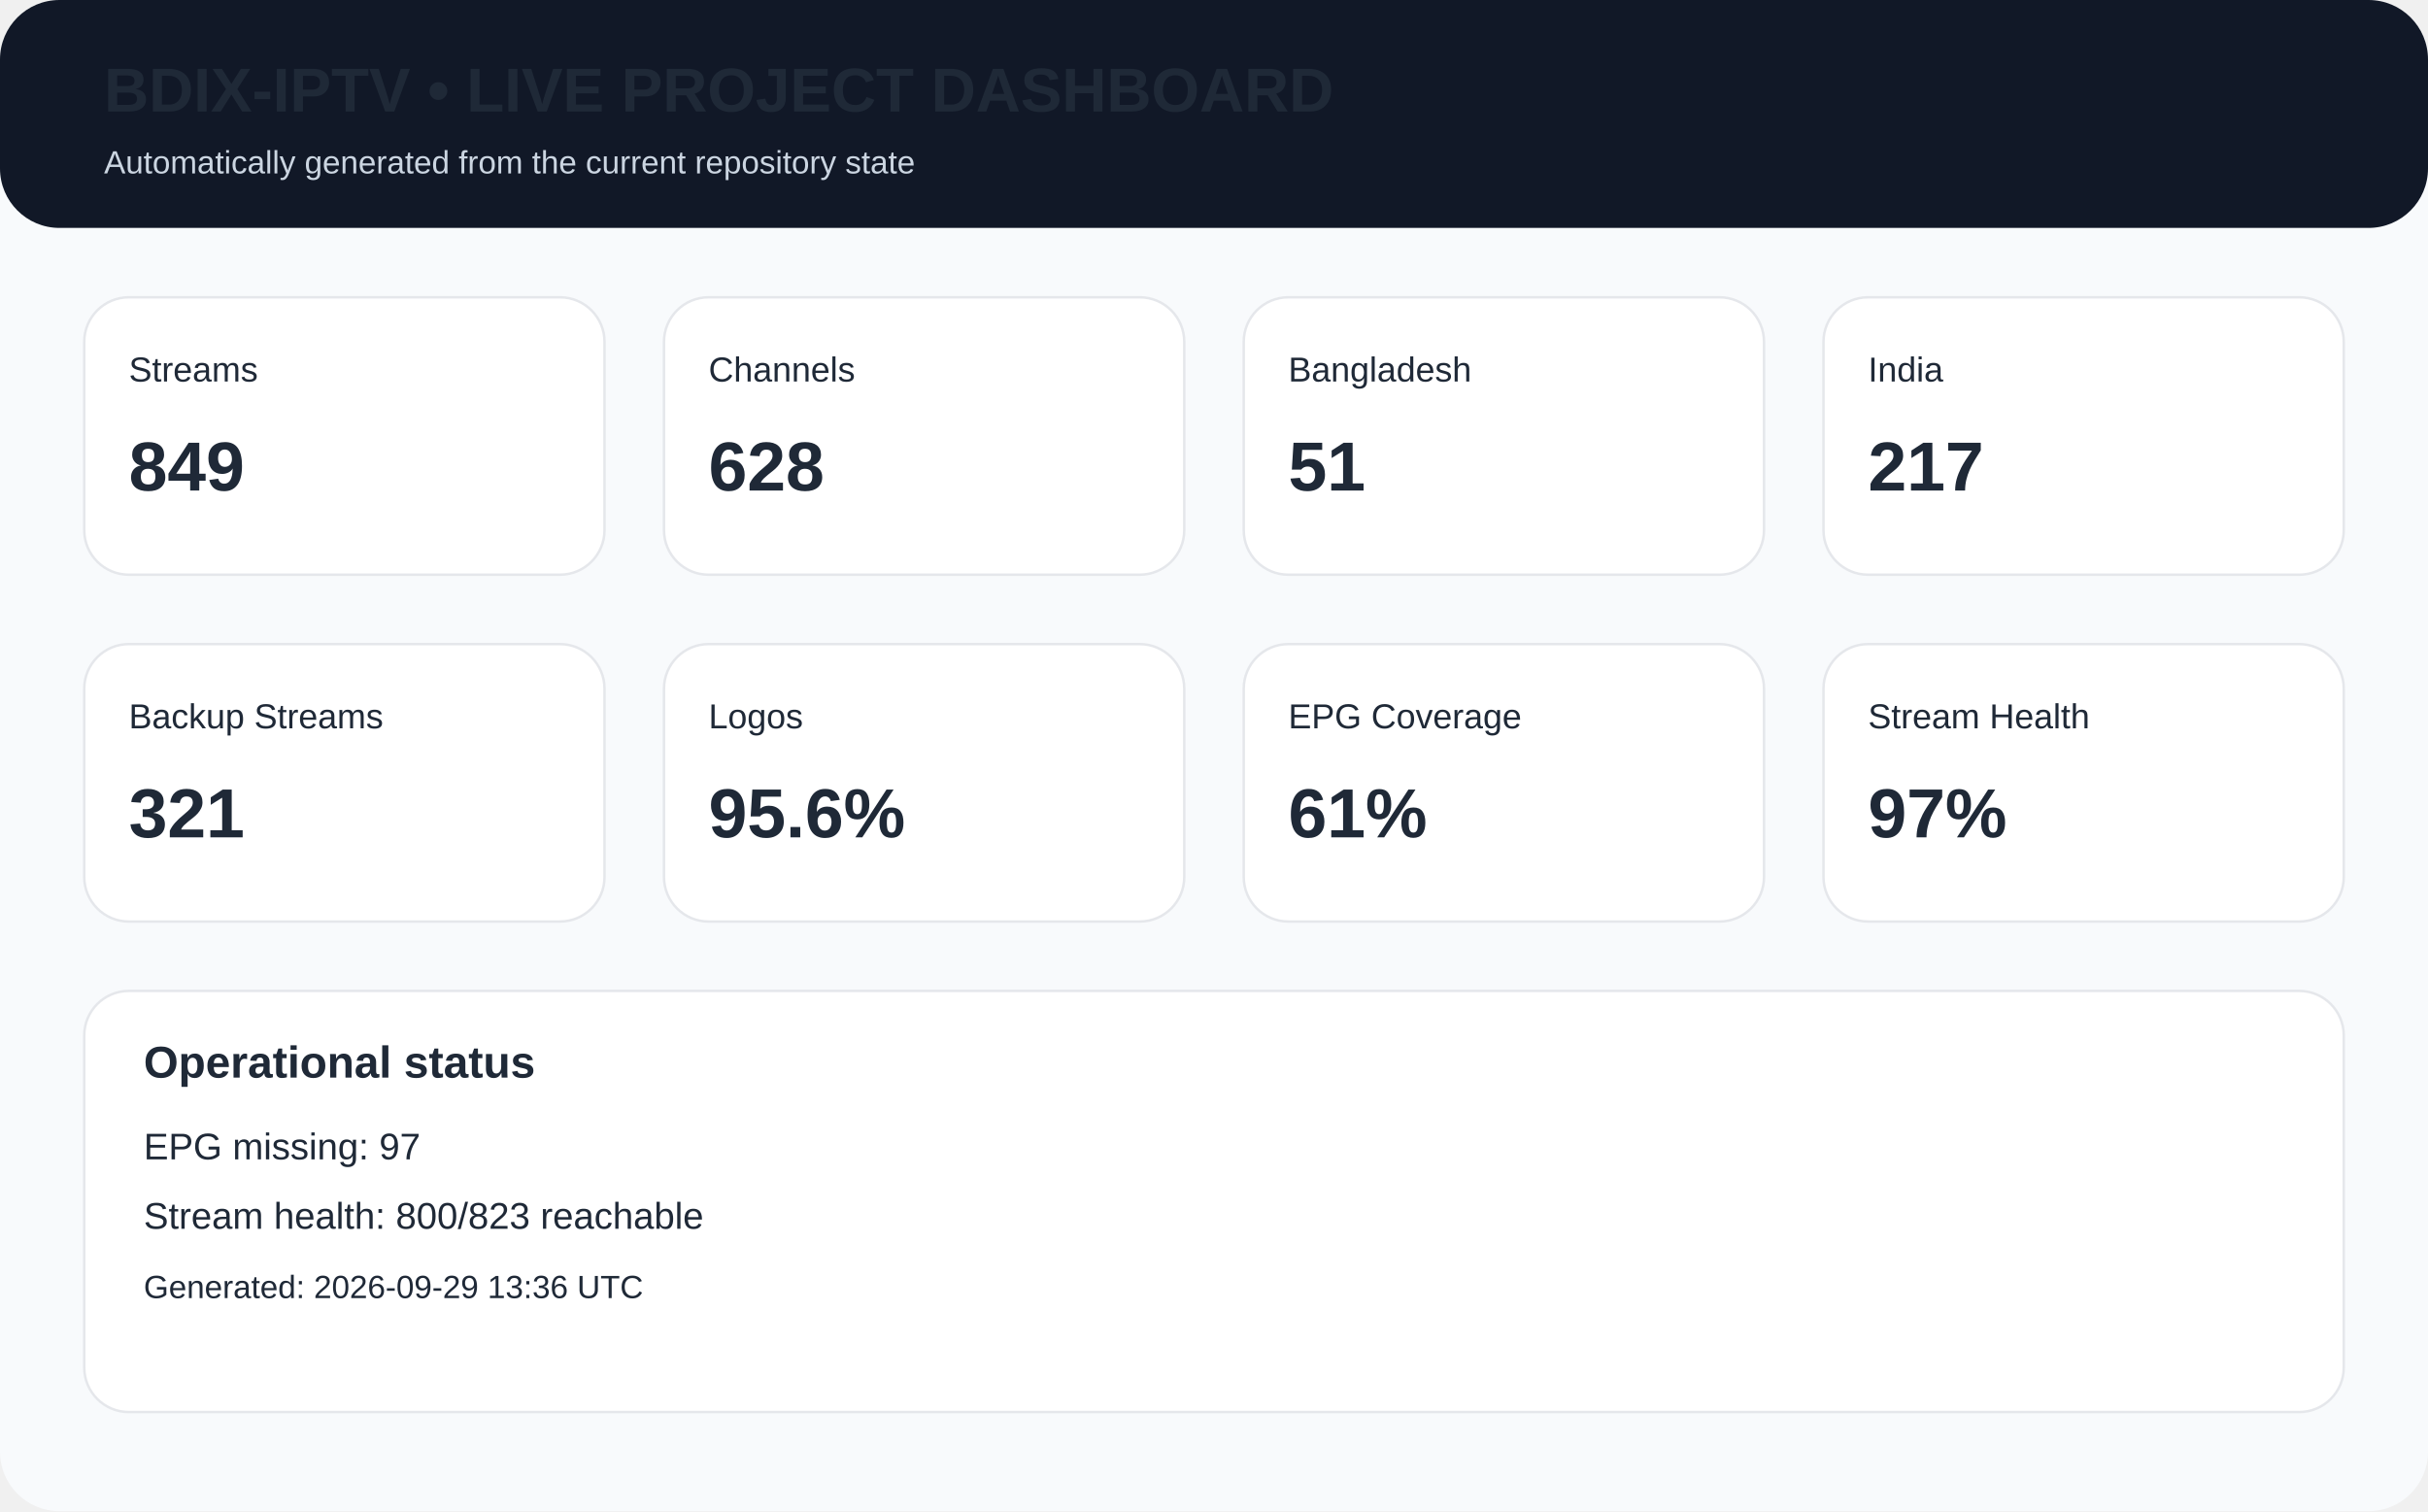
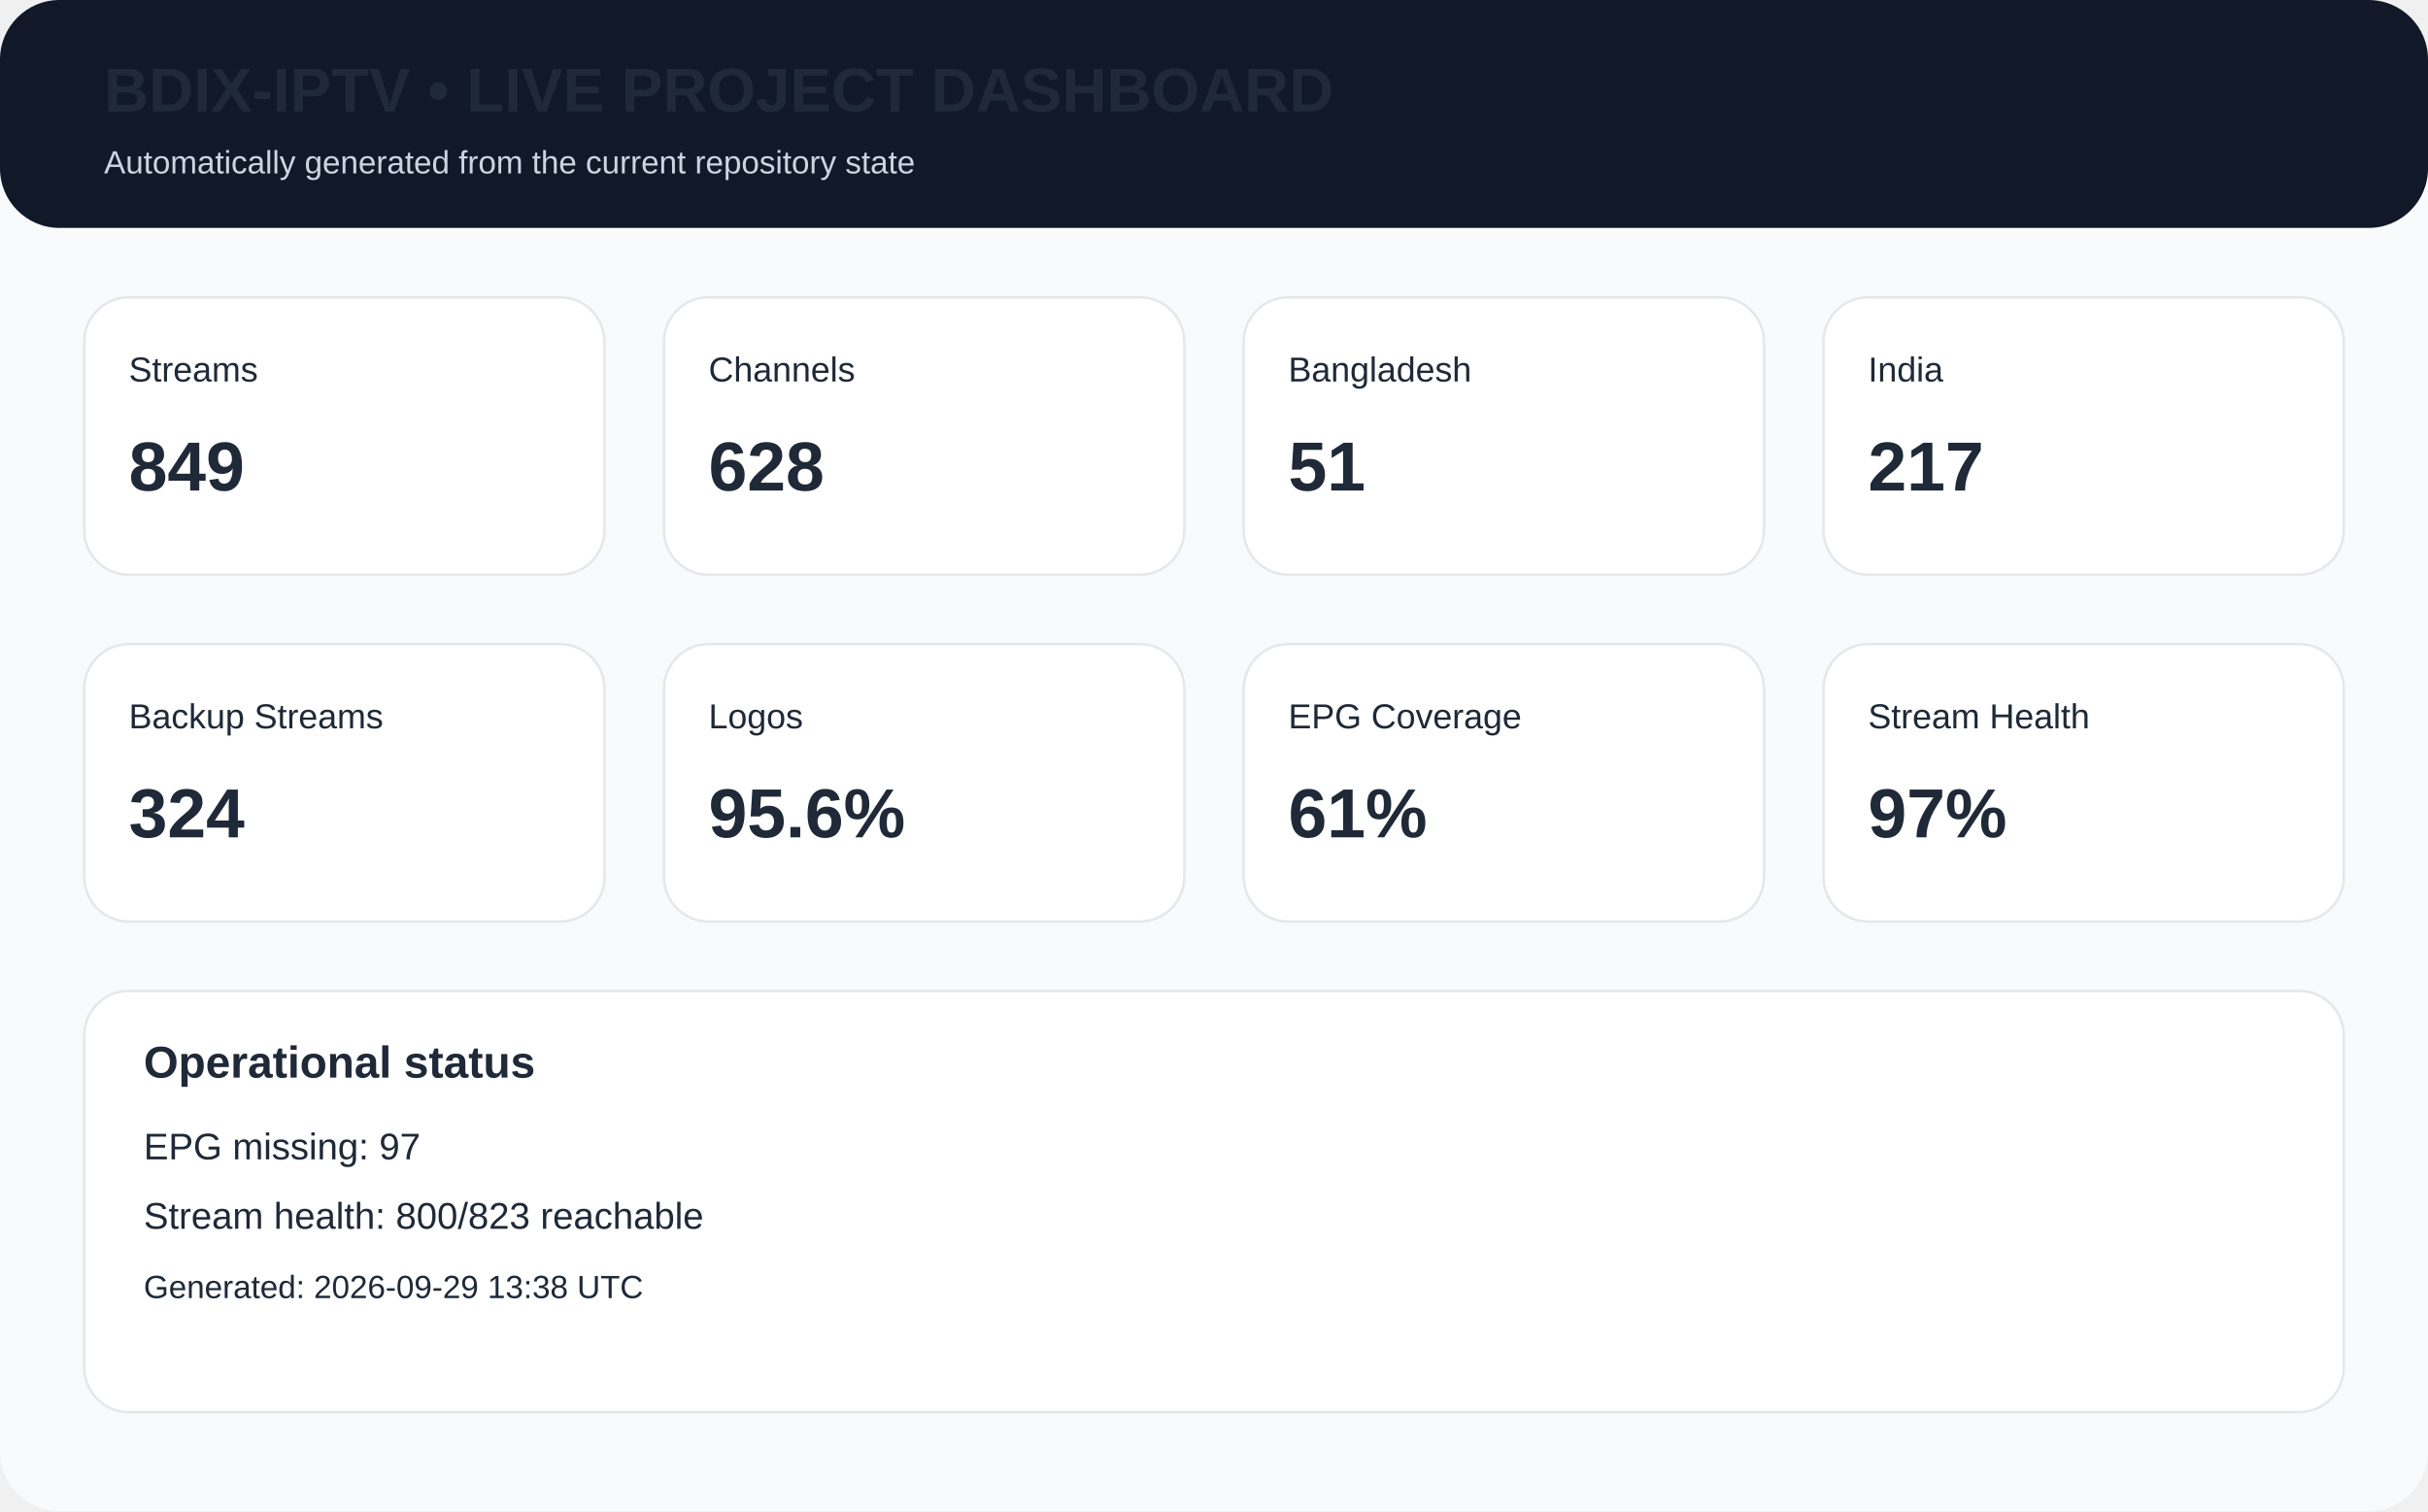
<svg xmlns="http://www.w3.org/2000/svg" width="980" height="610" viewBox="0 0 980 610">
  <rect width="980" height="610" rx="24" fill="#f8fafc" />
  <rect x="0" y="0" width="980" height="92" rx="24" fill="#111827" />
  <text x="42" y="45" font-family="Arial,Helvetica,sans-serif" font-size="25px" font-weight="700" fill="#1f2937">BDIX-IPTV • LIVE PROJECT DASHBOARD</text>
  <text x="42" y="70" font-family="Arial,Helvetica,sans-serif" font-size="13px" fill="#cbd5e1">Automatically generated from the current repository state</text>
  <rect x="34" y="120" width="210" height="112" rx="18" fill="white" stroke="#e5e7eb" />
  <text x="52" y="154" font-family="Arial,Helvetica,sans-serif" font-size="14px" font-weight="400" fill="#1f2937">Streams</text>
  <text x="52" y="198" font-family="Arial,Helvetica,sans-serif" font-size="28px" font-weight="700" fill="#1f2937">849</text>
  <rect x="268" y="120" width="210" height="112" rx="18" fill="white" stroke="#e5e7eb" />
  <text x="286" y="154" font-family="Arial,Helvetica,sans-serif" font-size="14px" font-weight="400" fill="#1f2937">Channels</text>
  <text x="286" y="198" font-family="Arial,Helvetica,sans-serif" font-size="28px" font-weight="700" fill="#1f2937">628</text>
  <rect x="502" y="120" width="210" height="112" rx="18" fill="white" stroke="#e5e7eb" />
  <text x="520" y="154" font-family="Arial,Helvetica,sans-serif" font-size="14px" font-weight="400" fill="#1f2937">Bangladesh</text>
  <text x="520" y="198" font-family="Arial,Helvetica,sans-serif" font-size="28px" font-weight="700" fill="#1f2937">51</text>
  <rect x="736" y="120" width="210" height="112" rx="18" fill="white" stroke="#e5e7eb" />
  <text x="754" y="154" font-family="Arial,Helvetica,sans-serif" font-size="14px" font-weight="400" fill="#1f2937">India</text>
  <text x="754" y="198" font-family="Arial,Helvetica,sans-serif" font-size="28px" font-weight="700" fill="#1f2937">217</text>
  <rect x="34" y="260" width="210" height="112" rx="18" fill="white" stroke="#e5e7eb" />
  <text x="52" y="294" font-family="Arial,Helvetica,sans-serif" font-size="14px" font-weight="400" fill="#1f2937">Backup Streams</text>
-   <text x="52" y="338" font-family="Arial,Helvetica,sans-serif" font-size="28px" font-weight="700" fill="#1f2937">321</text>
+   <text x="52" y="338" font-family="Arial,Helvetica,sans-serif" font-size="28px" font-weight="700" fill="#1f2937">324</text>
  <rect x="268" y="260" width="210" height="112" rx="18" fill="white" stroke="#e5e7eb" />
  <text x="286" y="294" font-family="Arial,Helvetica,sans-serif" font-size="14px" font-weight="400" fill="#1f2937">Logos</text>
  <text x="286" y="338" font-family="Arial,Helvetica,sans-serif" font-size="28px" font-weight="700" fill="#1f2937">95.6%</text>
  <rect x="502" y="260" width="210" height="112" rx="18" fill="white" stroke="#e5e7eb" />
  <text x="520" y="294" font-family="Arial,Helvetica,sans-serif" font-size="14px" font-weight="400" fill="#1f2937">EPG Coverage</text>
  <text x="520" y="338" font-family="Arial,Helvetica,sans-serif" font-size="28px" font-weight="700" fill="#1f2937">61%</text>
  <rect x="736" y="260" width="210" height="112" rx="18" fill="white" stroke="#e5e7eb" />
  <text x="754" y="294" font-family="Arial,Helvetica,sans-serif" font-size="14px" font-weight="400" fill="#1f2937">Stream Health</text>
  <text x="754" y="338" font-family="Arial,Helvetica,sans-serif" font-size="28px" font-weight="700" fill="#1f2937">97%</text>
  <rect x="34" y="400" width="912" height="170" rx="18" fill="white" stroke="#e5e7eb" />
  <text x="58" y="435" font-family="Arial,Helvetica,sans-serif" font-size="18px" font-weight="700" fill="#1f2937">Operational status</text>
  <text x="58" y="468" font-family="Arial,Helvetica,sans-serif" font-size="15px" font-weight="400" fill="#1f2937">EPG missing: 97</text>
  <text x="58" y="496" font-family="Arial,Helvetica,sans-serif" font-size="15px" font-weight="400" fill="#1f2937">Stream health: 800/823 reachable</text>
-   <text x="58" y="524" font-family="Arial,Helvetica,sans-serif" font-size="13px" font-weight="400" fill="#1f2937">Generated: 2026-09-29 13:36 UTC</text>
+   <text x="58" y="524" font-family="Arial,Helvetica,sans-serif" font-size="13px" font-weight="400" fill="#1f2937">Generated: 2026-09-29 13:38 UTC</text>
</svg>
